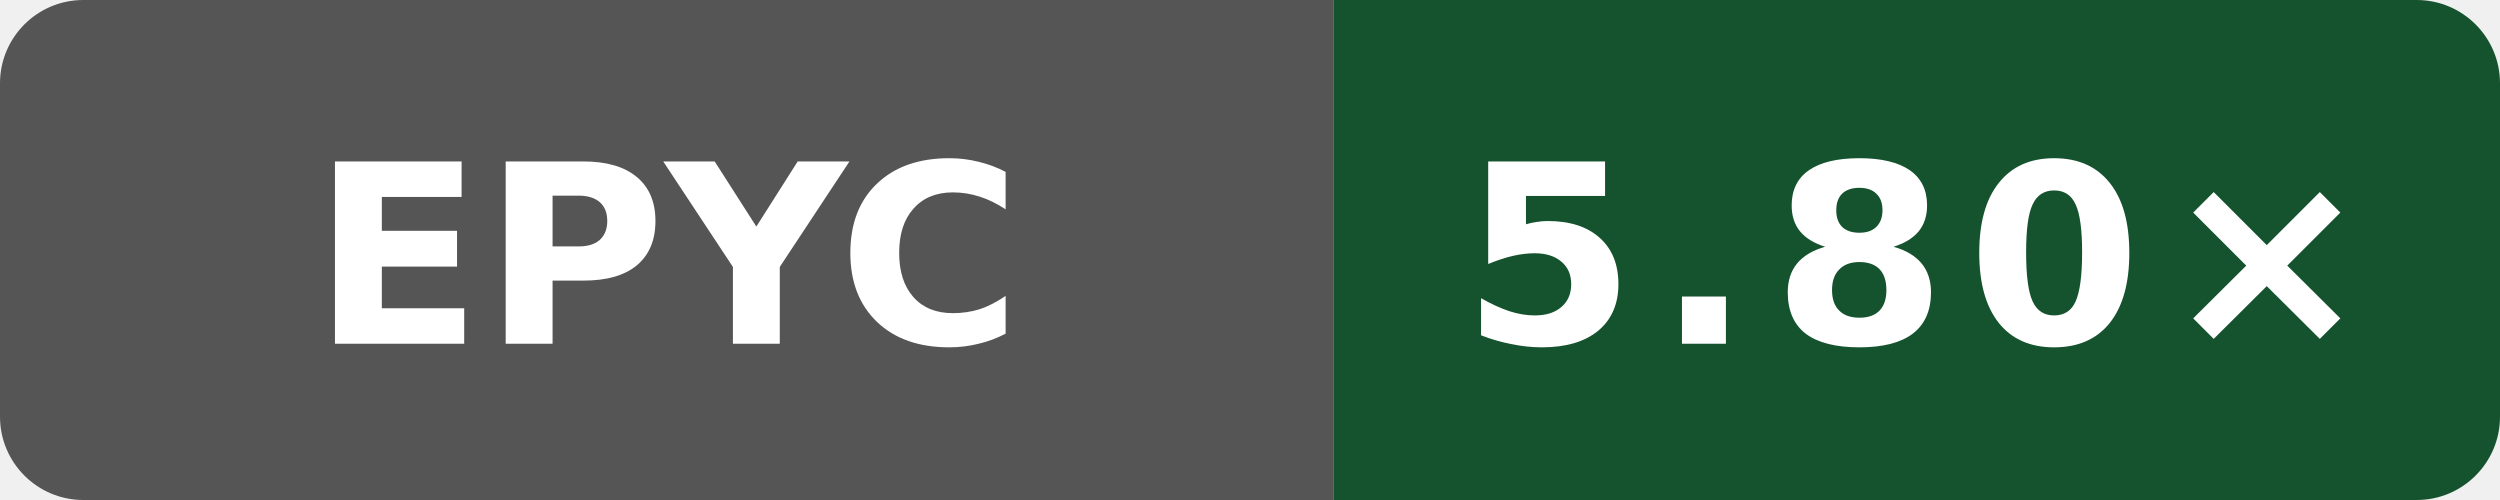
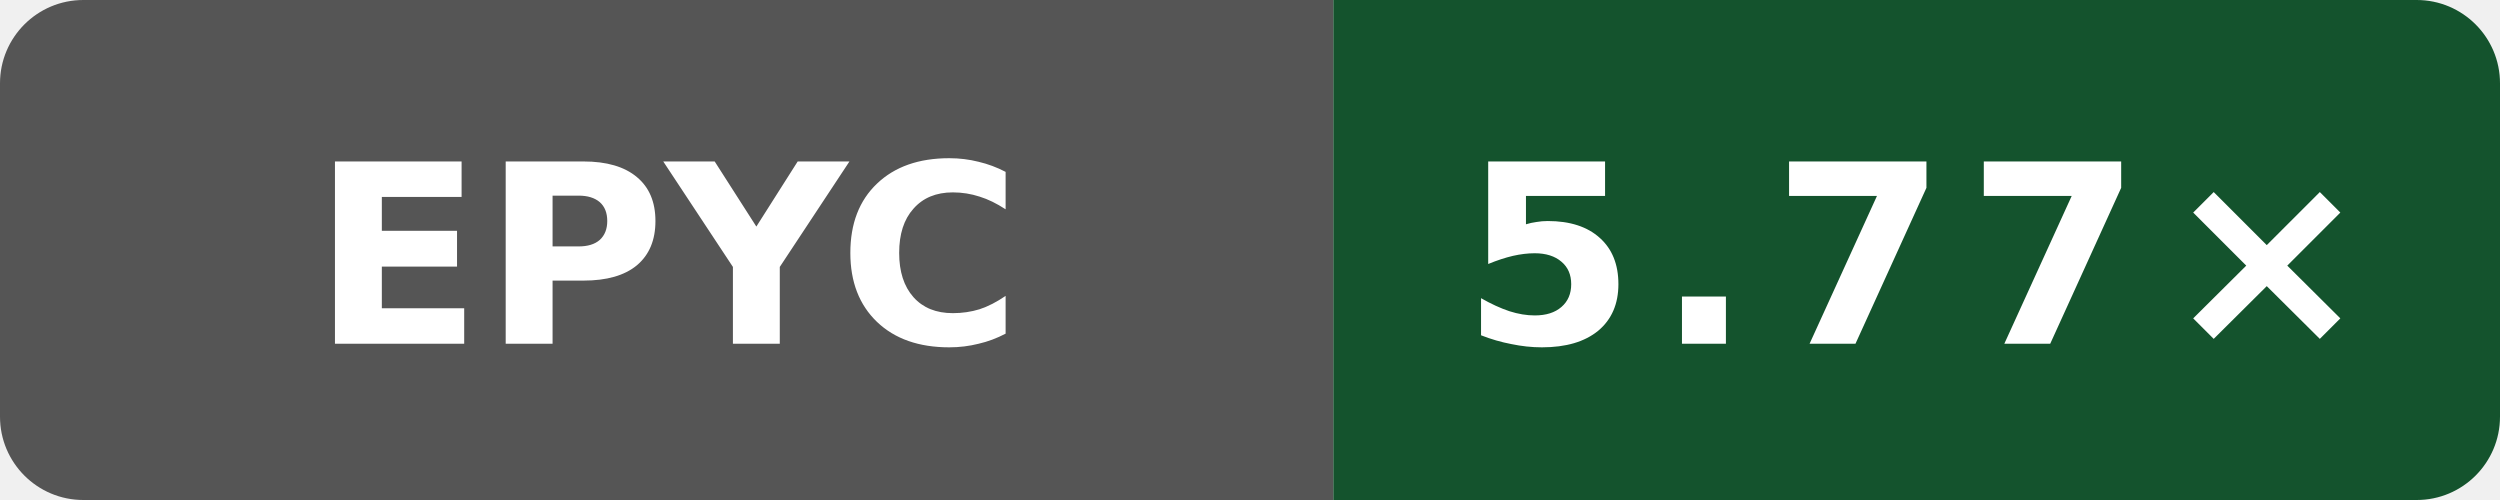
- <svg xmlns="http://www.w3.org/2000/svg" data-original-label="Internal C++ O3 compile vs clang; AMD EPYC 7763 64-Core Processor; revision 323a88769fae13042a86c1b993819b966b906ca5" data-original-message="5.80×" width="120" height="24" viewBox="0 0 120 24" role="img" aria-label="Internal C++ O3 compile vs clang; AMD EPYC 7763 64-Core Processor; revision 323a88769fae13042a86c1b993819b966b906ca5; measured 323a88769fae13042a86c1b993819b966b906ca5; 1 commits behind main: 5.80×">
+ <svg xmlns="http://www.w3.org/2000/svg" data-original-label="Internal C++ O3 compile vs clang; AMD EPYC 9V74 80-Core Processor; revision e09af8489d07ffc3f9d61676d298292ae7b4df5d" data-original-message="5.77×" width="120" height="24" viewBox="0 0 120 24" role="img" aria-label="Internal C++ O3 compile vs clang; AMD EPYC 9V74 80-Core Processor; revision e09af8489d07ffc3f9d61676d298292ae7b4df5d; measured e09af8489d07ffc3f9d61676d298292ae7b4df5d; 0 commits behind main: 5.77×">
  <defs>
    <clipPath id="badge">
      <rect width="120" height="24" rx="4" />
    </clipPath>
  </defs>
  <g clip-path="url(#badge)">
    <rect width="64" height="24" fill="#555" />
    <rect x="64" width="56" height="24" fill="#14532d" />
  </g>
  <text x="32" y="16.5" fill="#fff" text-anchor="middle" font-family="Verdana,Geneva,DejaVu Sans,sans-serif" font-size="12" font-weight="700" textLength="31" lengthAdjust="spacingAndGlyphs">EPYC</text>
-   <text x="92" y="16.5" fill="#fff" text-anchor="middle" font-family="Verdana,Geneva,DejaVu Sans,sans-serif" font-size="12" font-weight="700" letter-spacing="1" textLength="39" lengthAdjust="spacingAndGlyphs">5.80×</text>
+   <text x="92" y="16.5" fill="#fff" text-anchor="middle" font-family="Verdana,Geneva,DejaVu Sans,sans-serif" font-size="12" font-weight="700" letter-spacing="1" textLength="39" lengthAdjust="spacingAndGlyphs">5.77×</text>
</svg>
